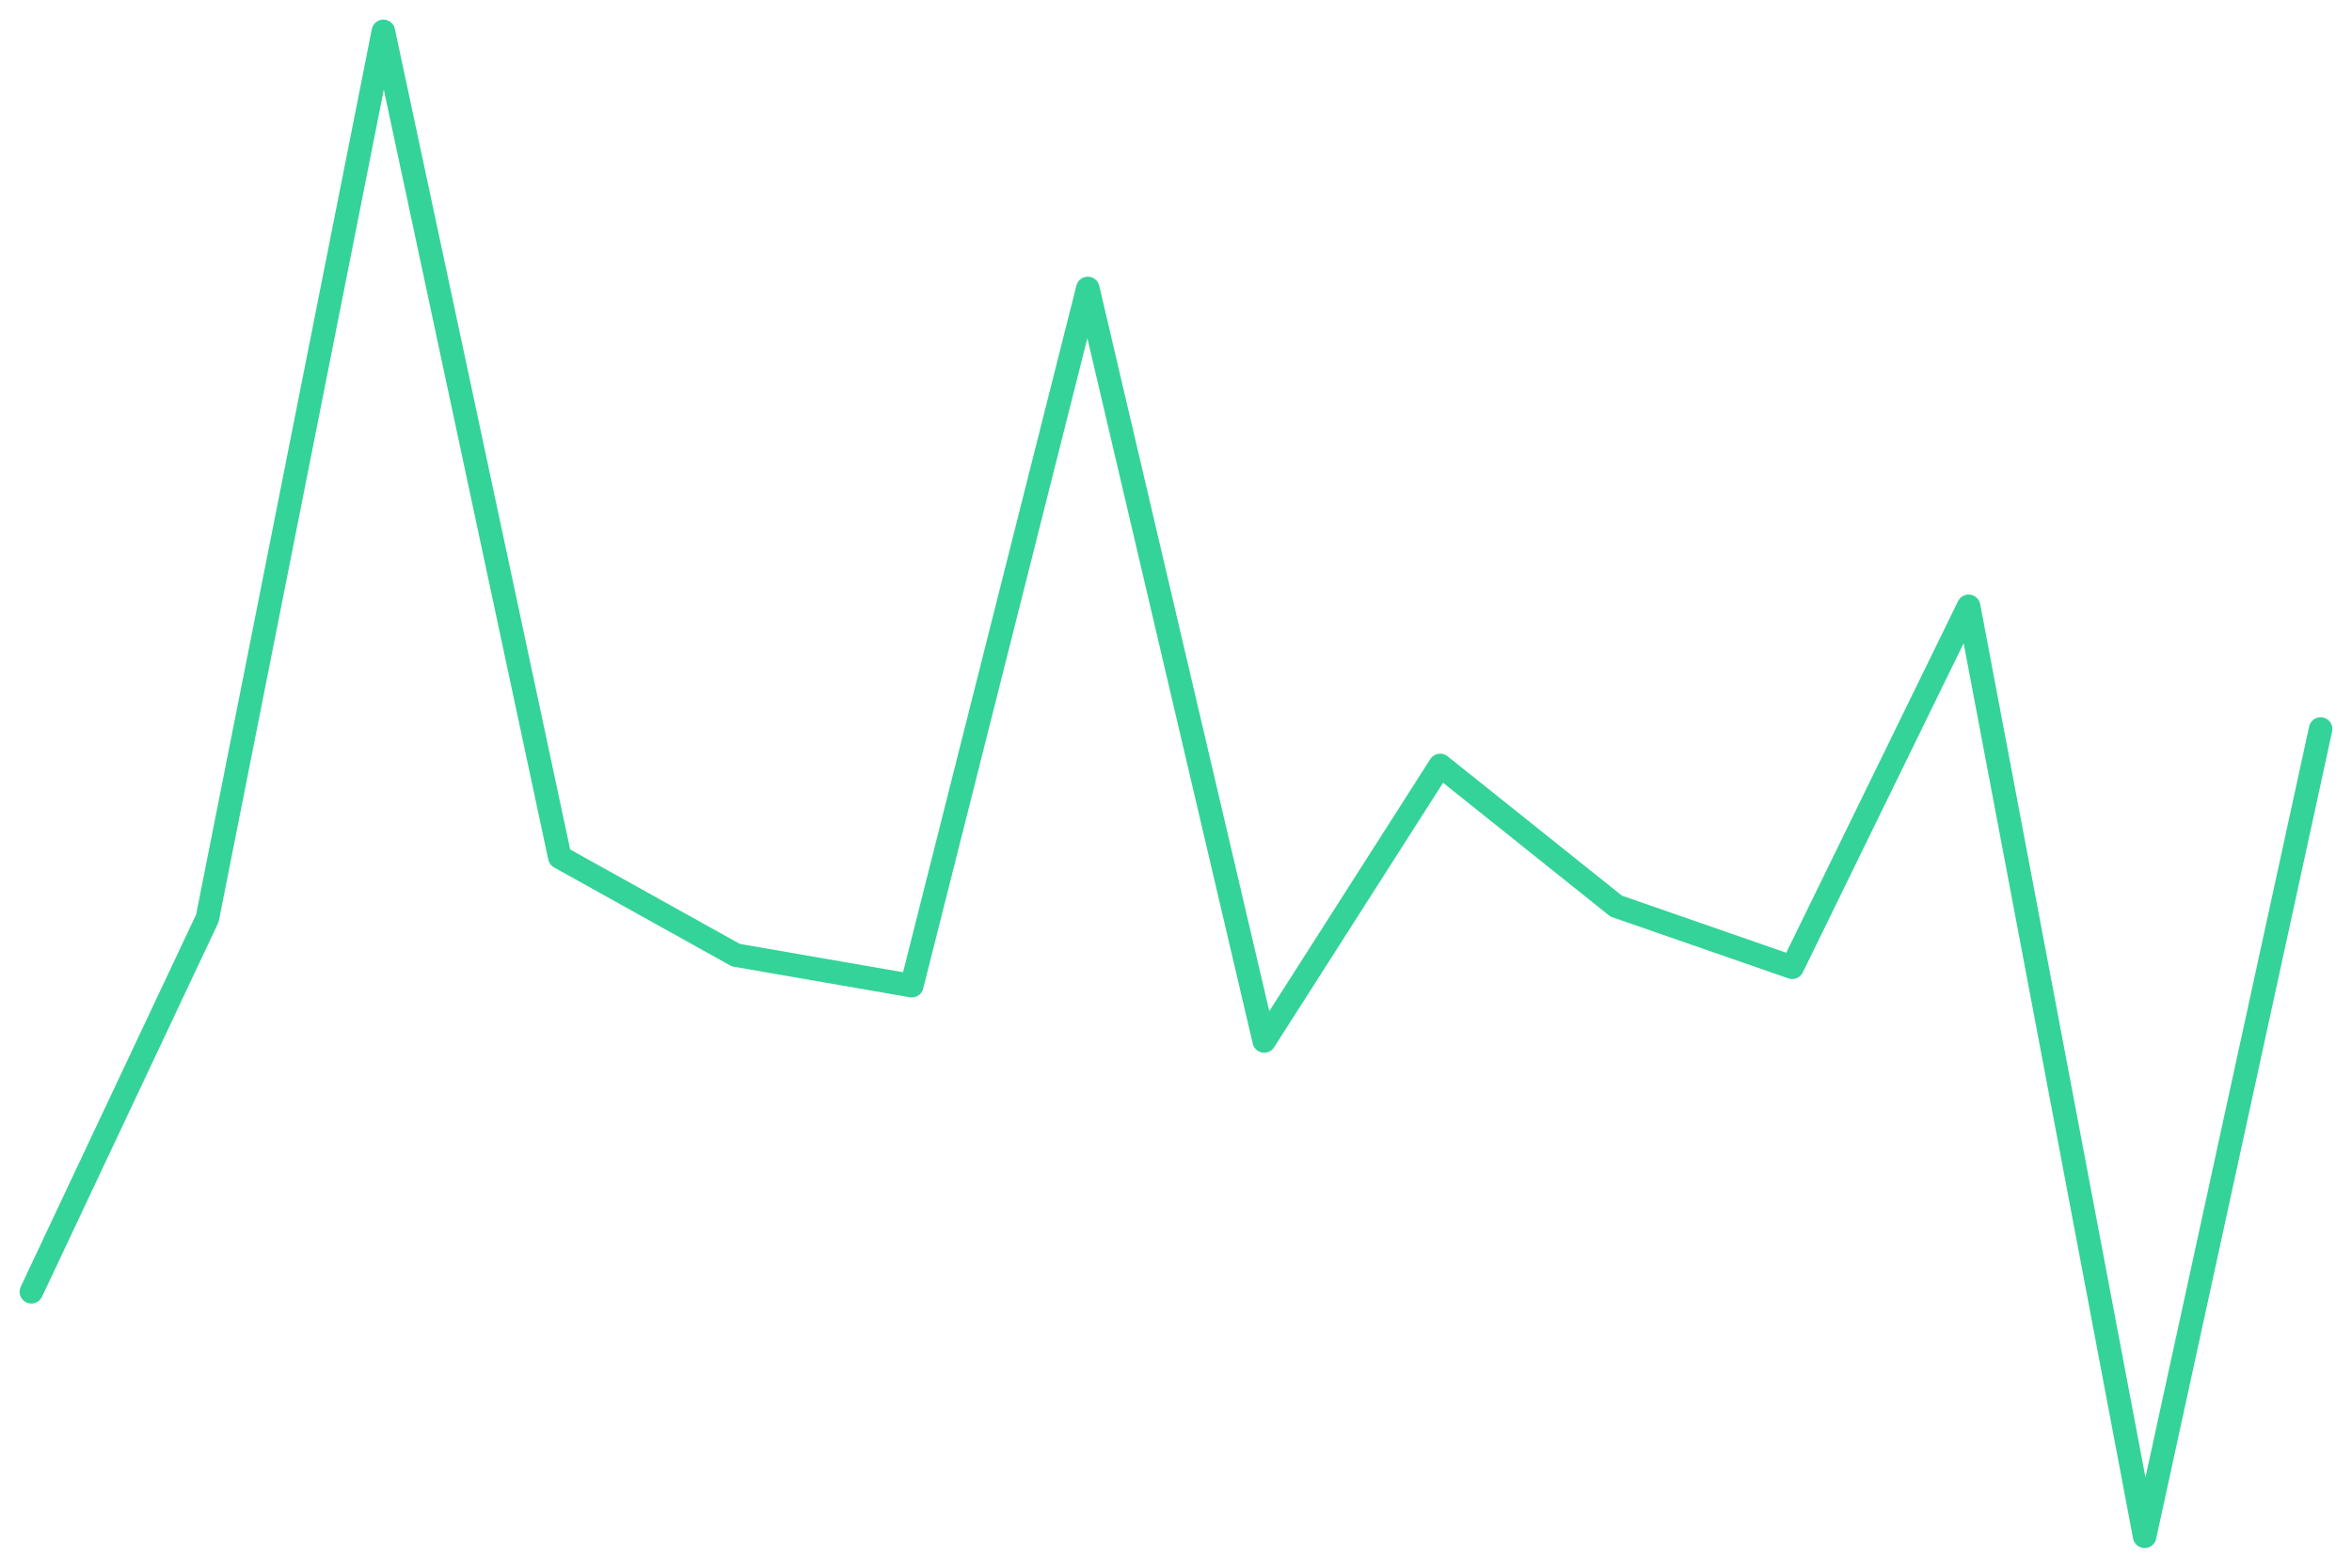
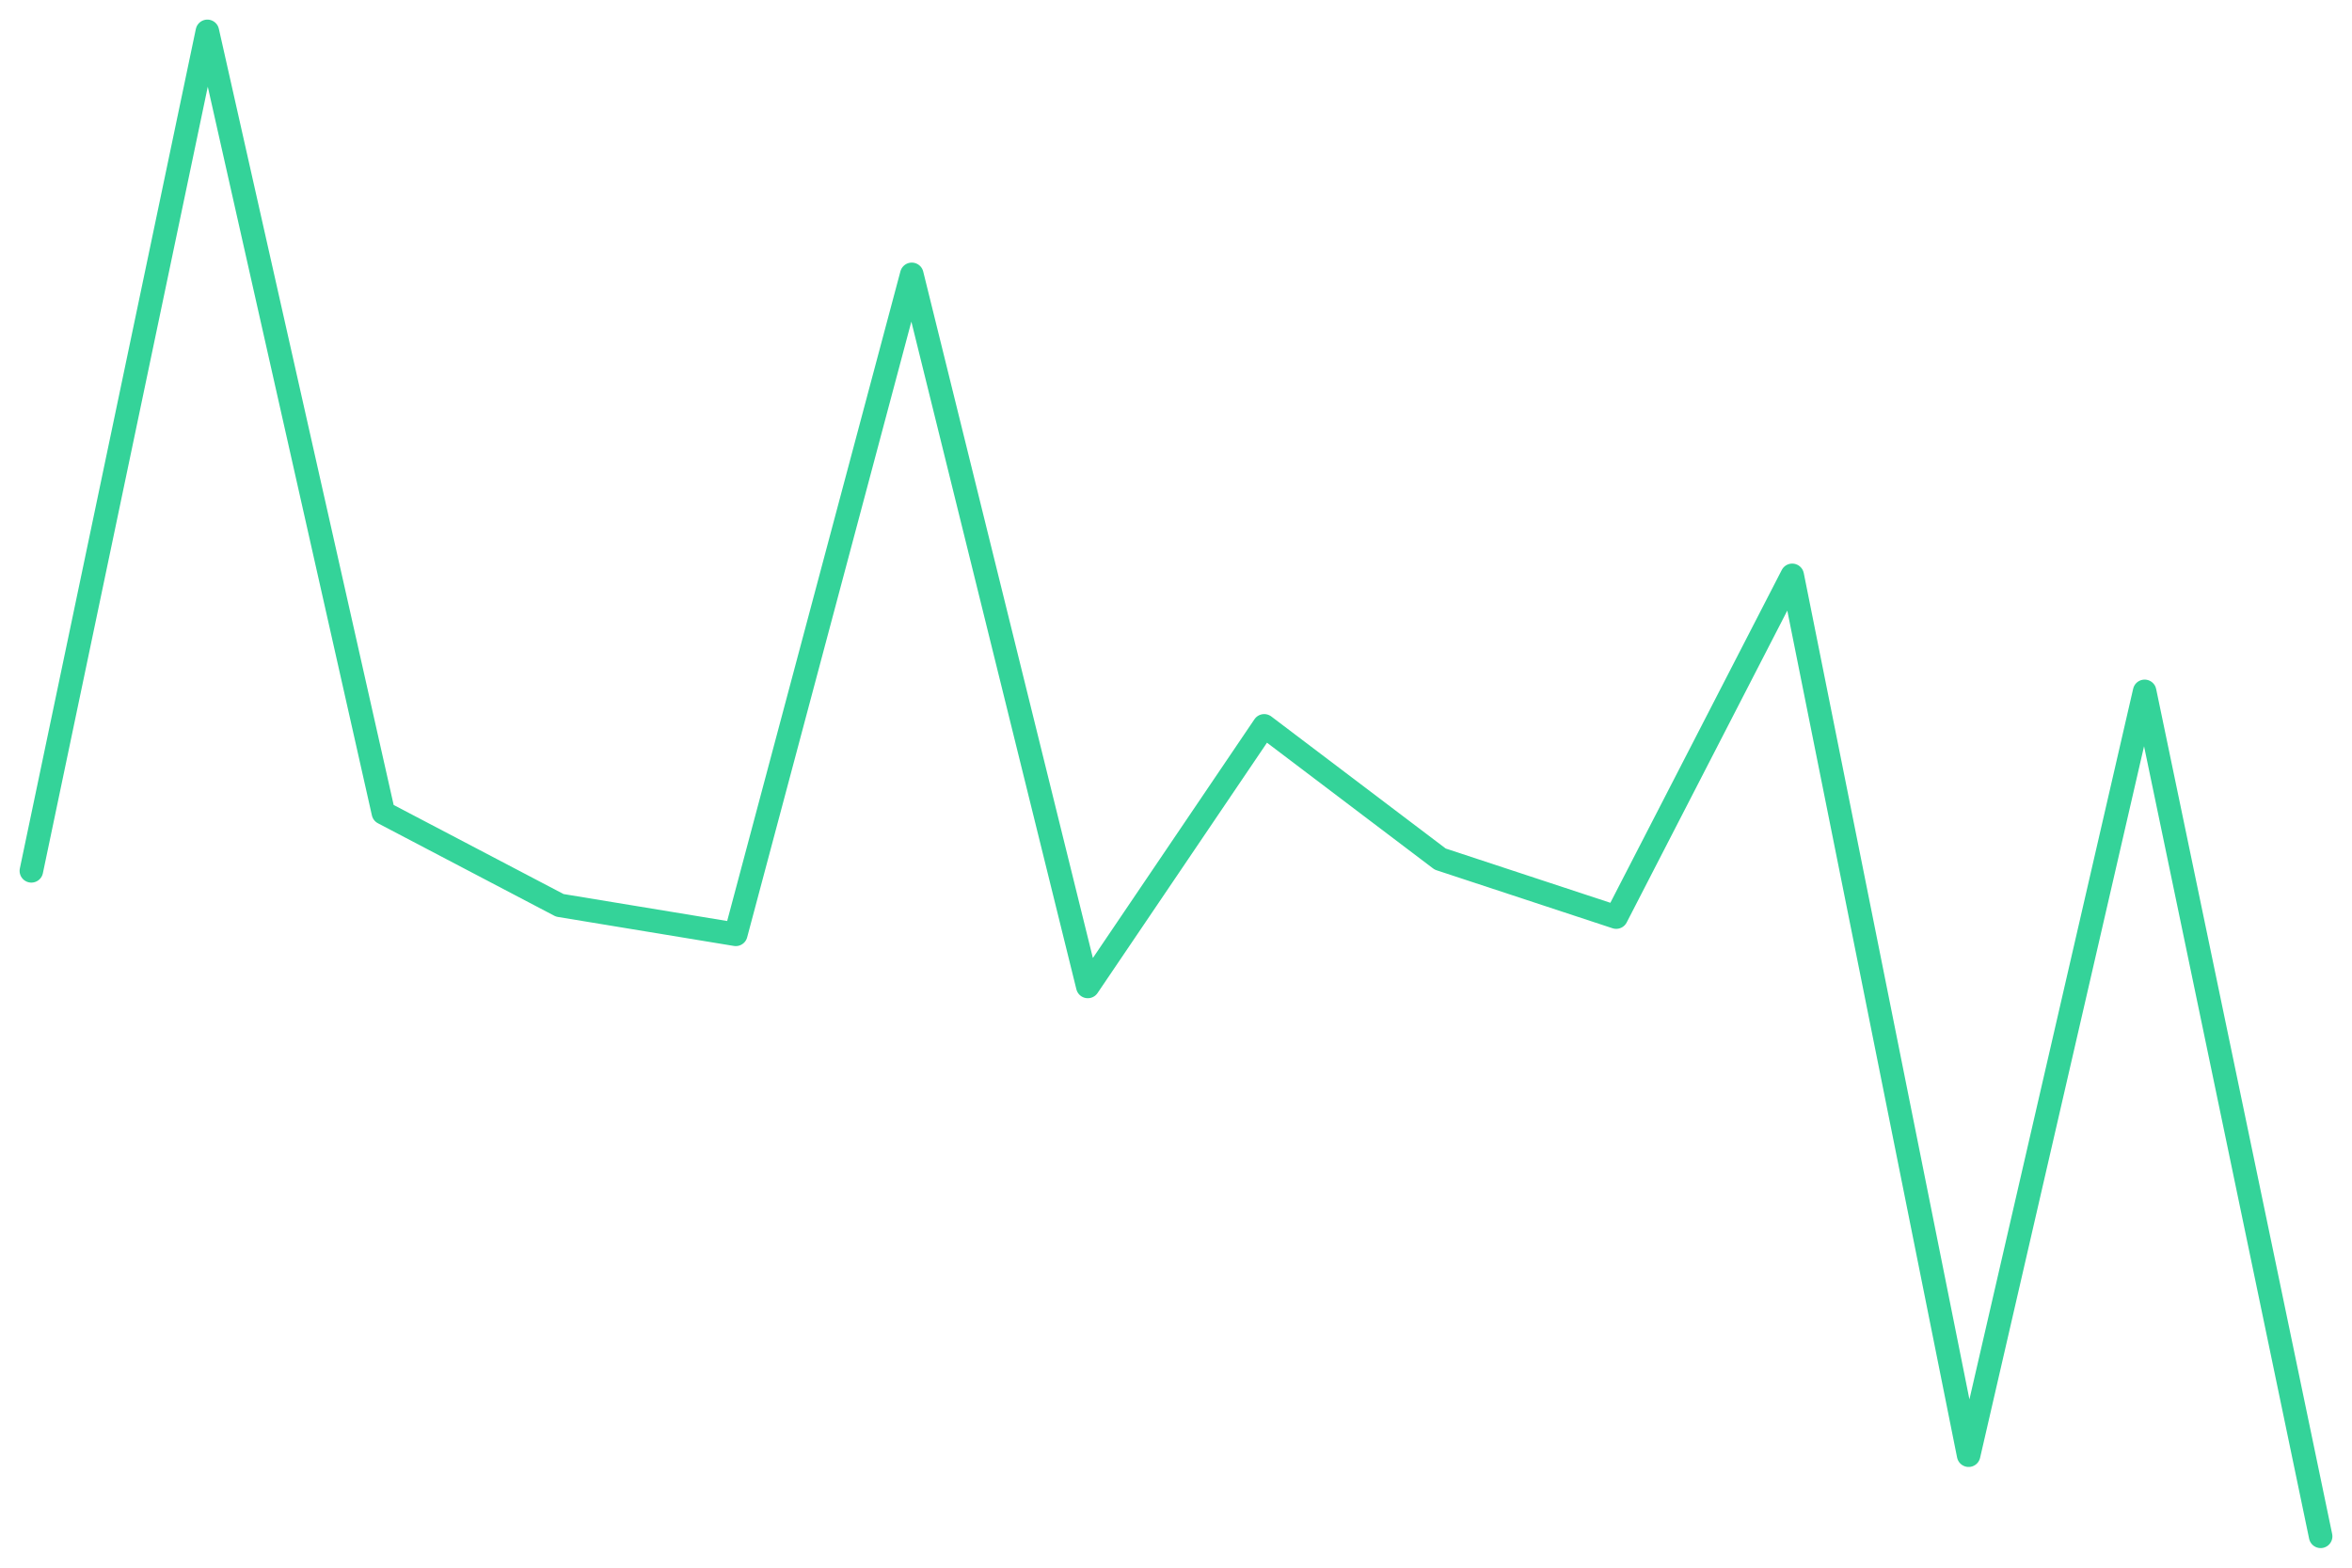
<svg xmlns="http://www.w3.org/2000/svg" viewBox="0 0 600 400" width="600" height="400">
-   <polyline fill="none" stroke="#34d399" stroke-width="6" stroke-linejoin="round" stroke-linecap="round" points="8.0,329.6 52.9,234.3 97.8,8.0 142.8,218.7 187.7,243.7 232.6,251.5 277.5,73.6 322.5,265.6 367.4,195.3 412.3,231.2 457.2,246.8 502.2,154.7 547.1,392.0 592.0,186.0" />
+   <polyline fill="none" stroke="#34d399" stroke-width="6" stroke-linejoin="round" stroke-linecap="round" points="8.0,222.2 52.9,8.0 97.8,207.4 142.8,231.0 187.7,238.4 232.6,70.0 277.5,251.7 322.5,185.2 367.4,219.2 412.3,234.0 457.2,146.8 502.2,371.3 547.1,176.4 592.0,392.0" />
</svg>
